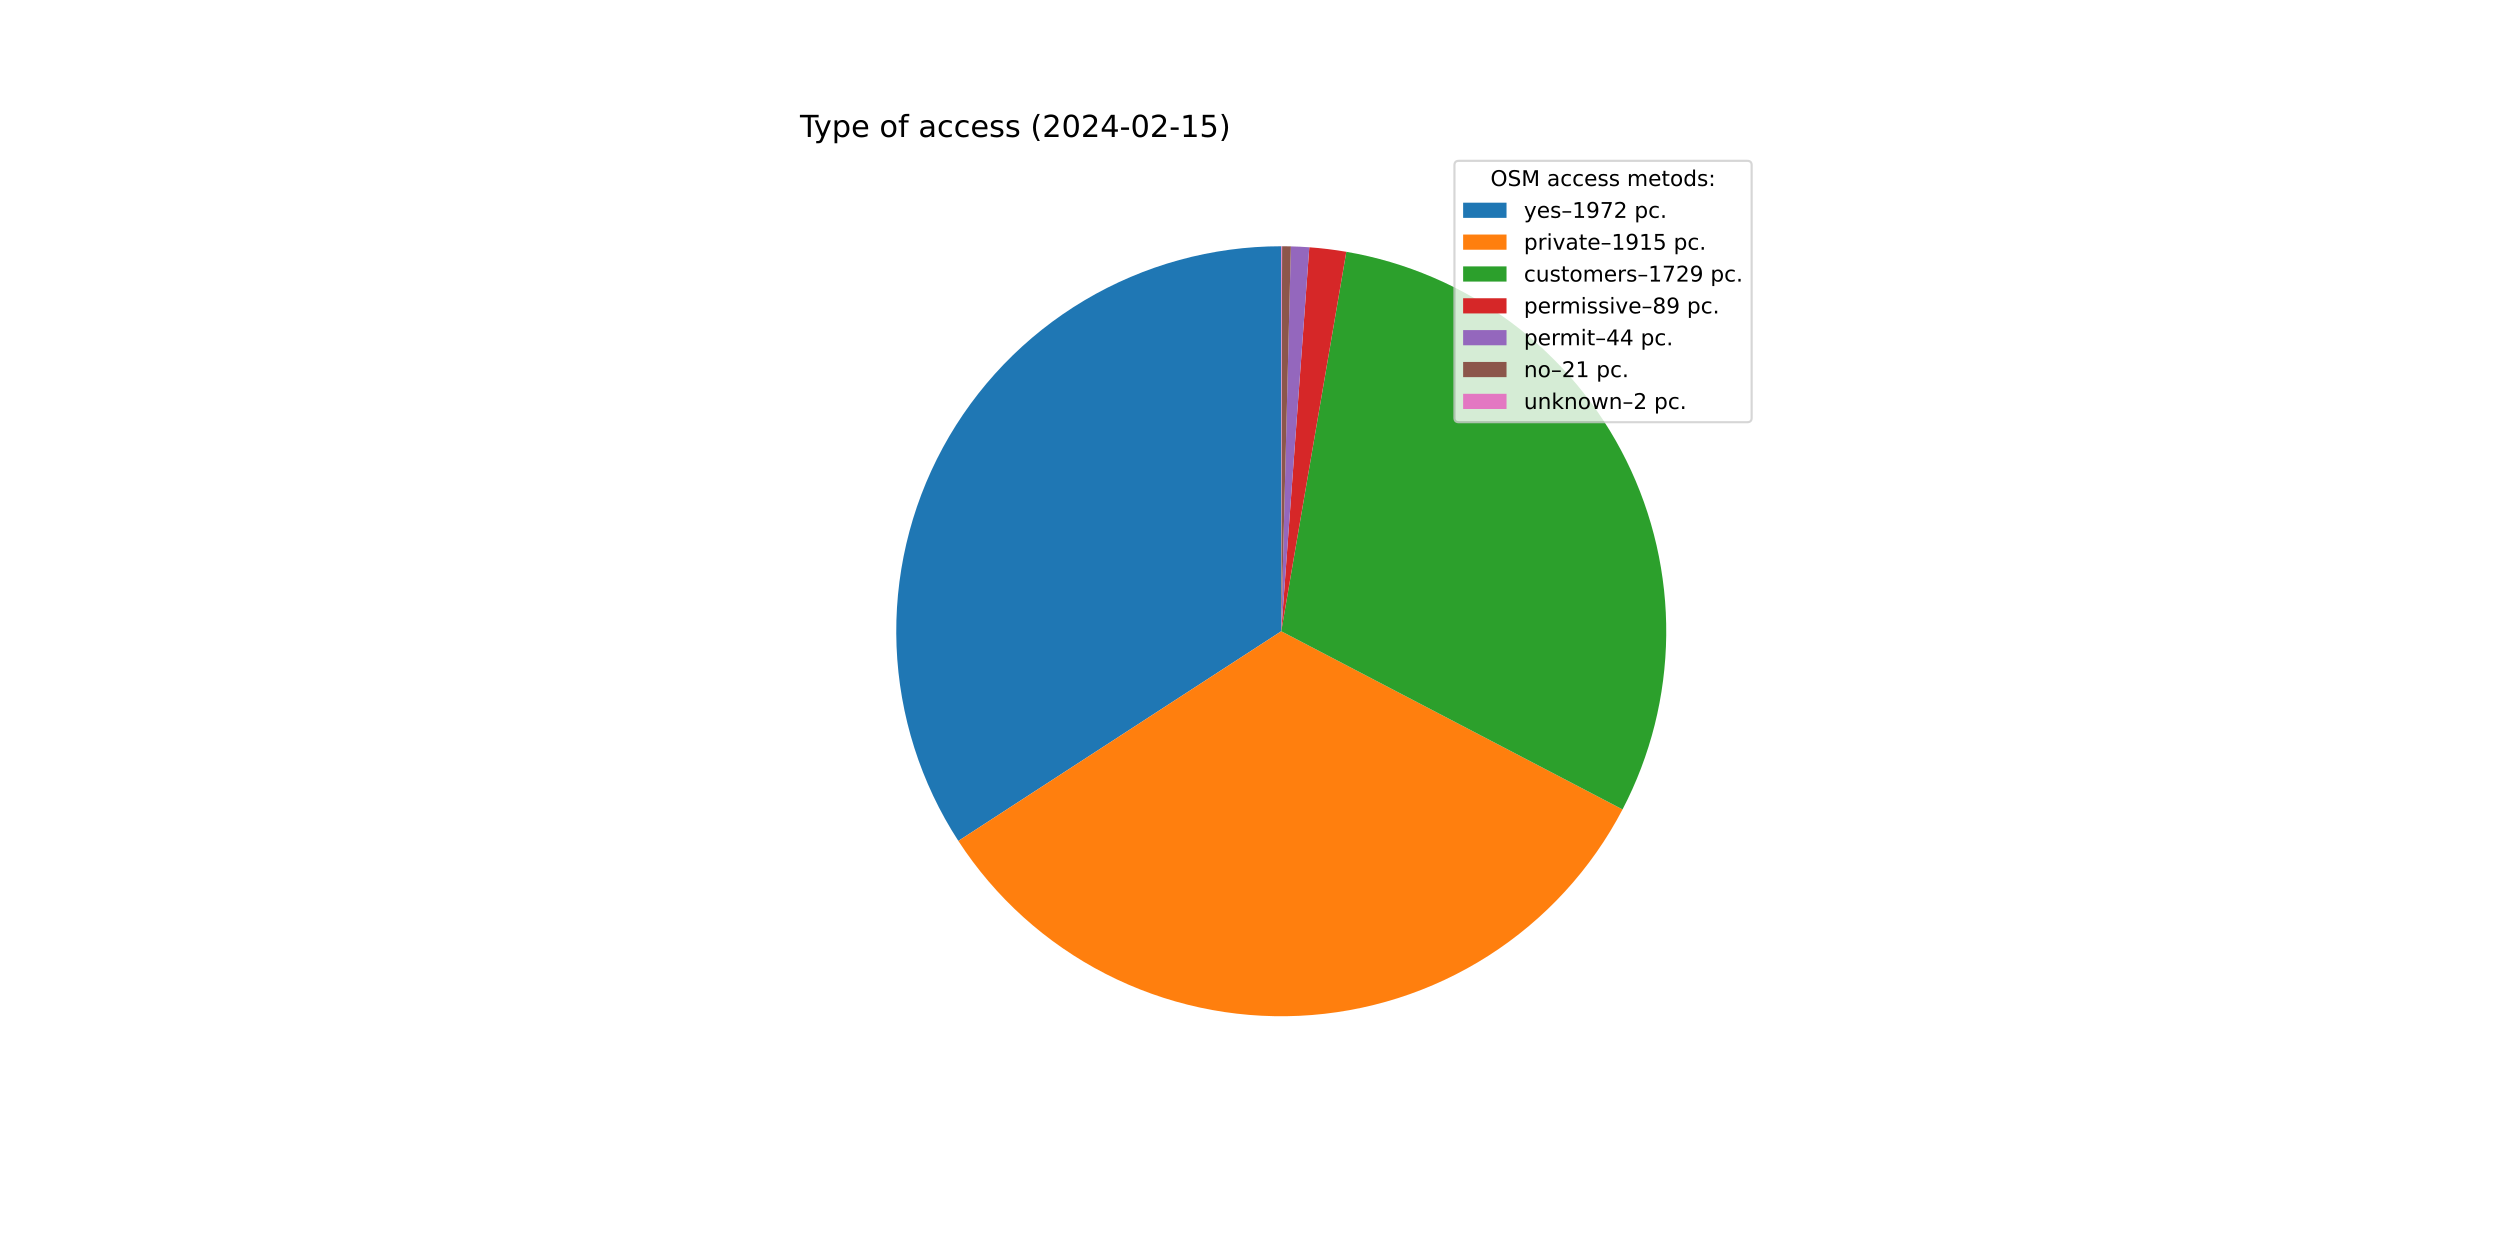
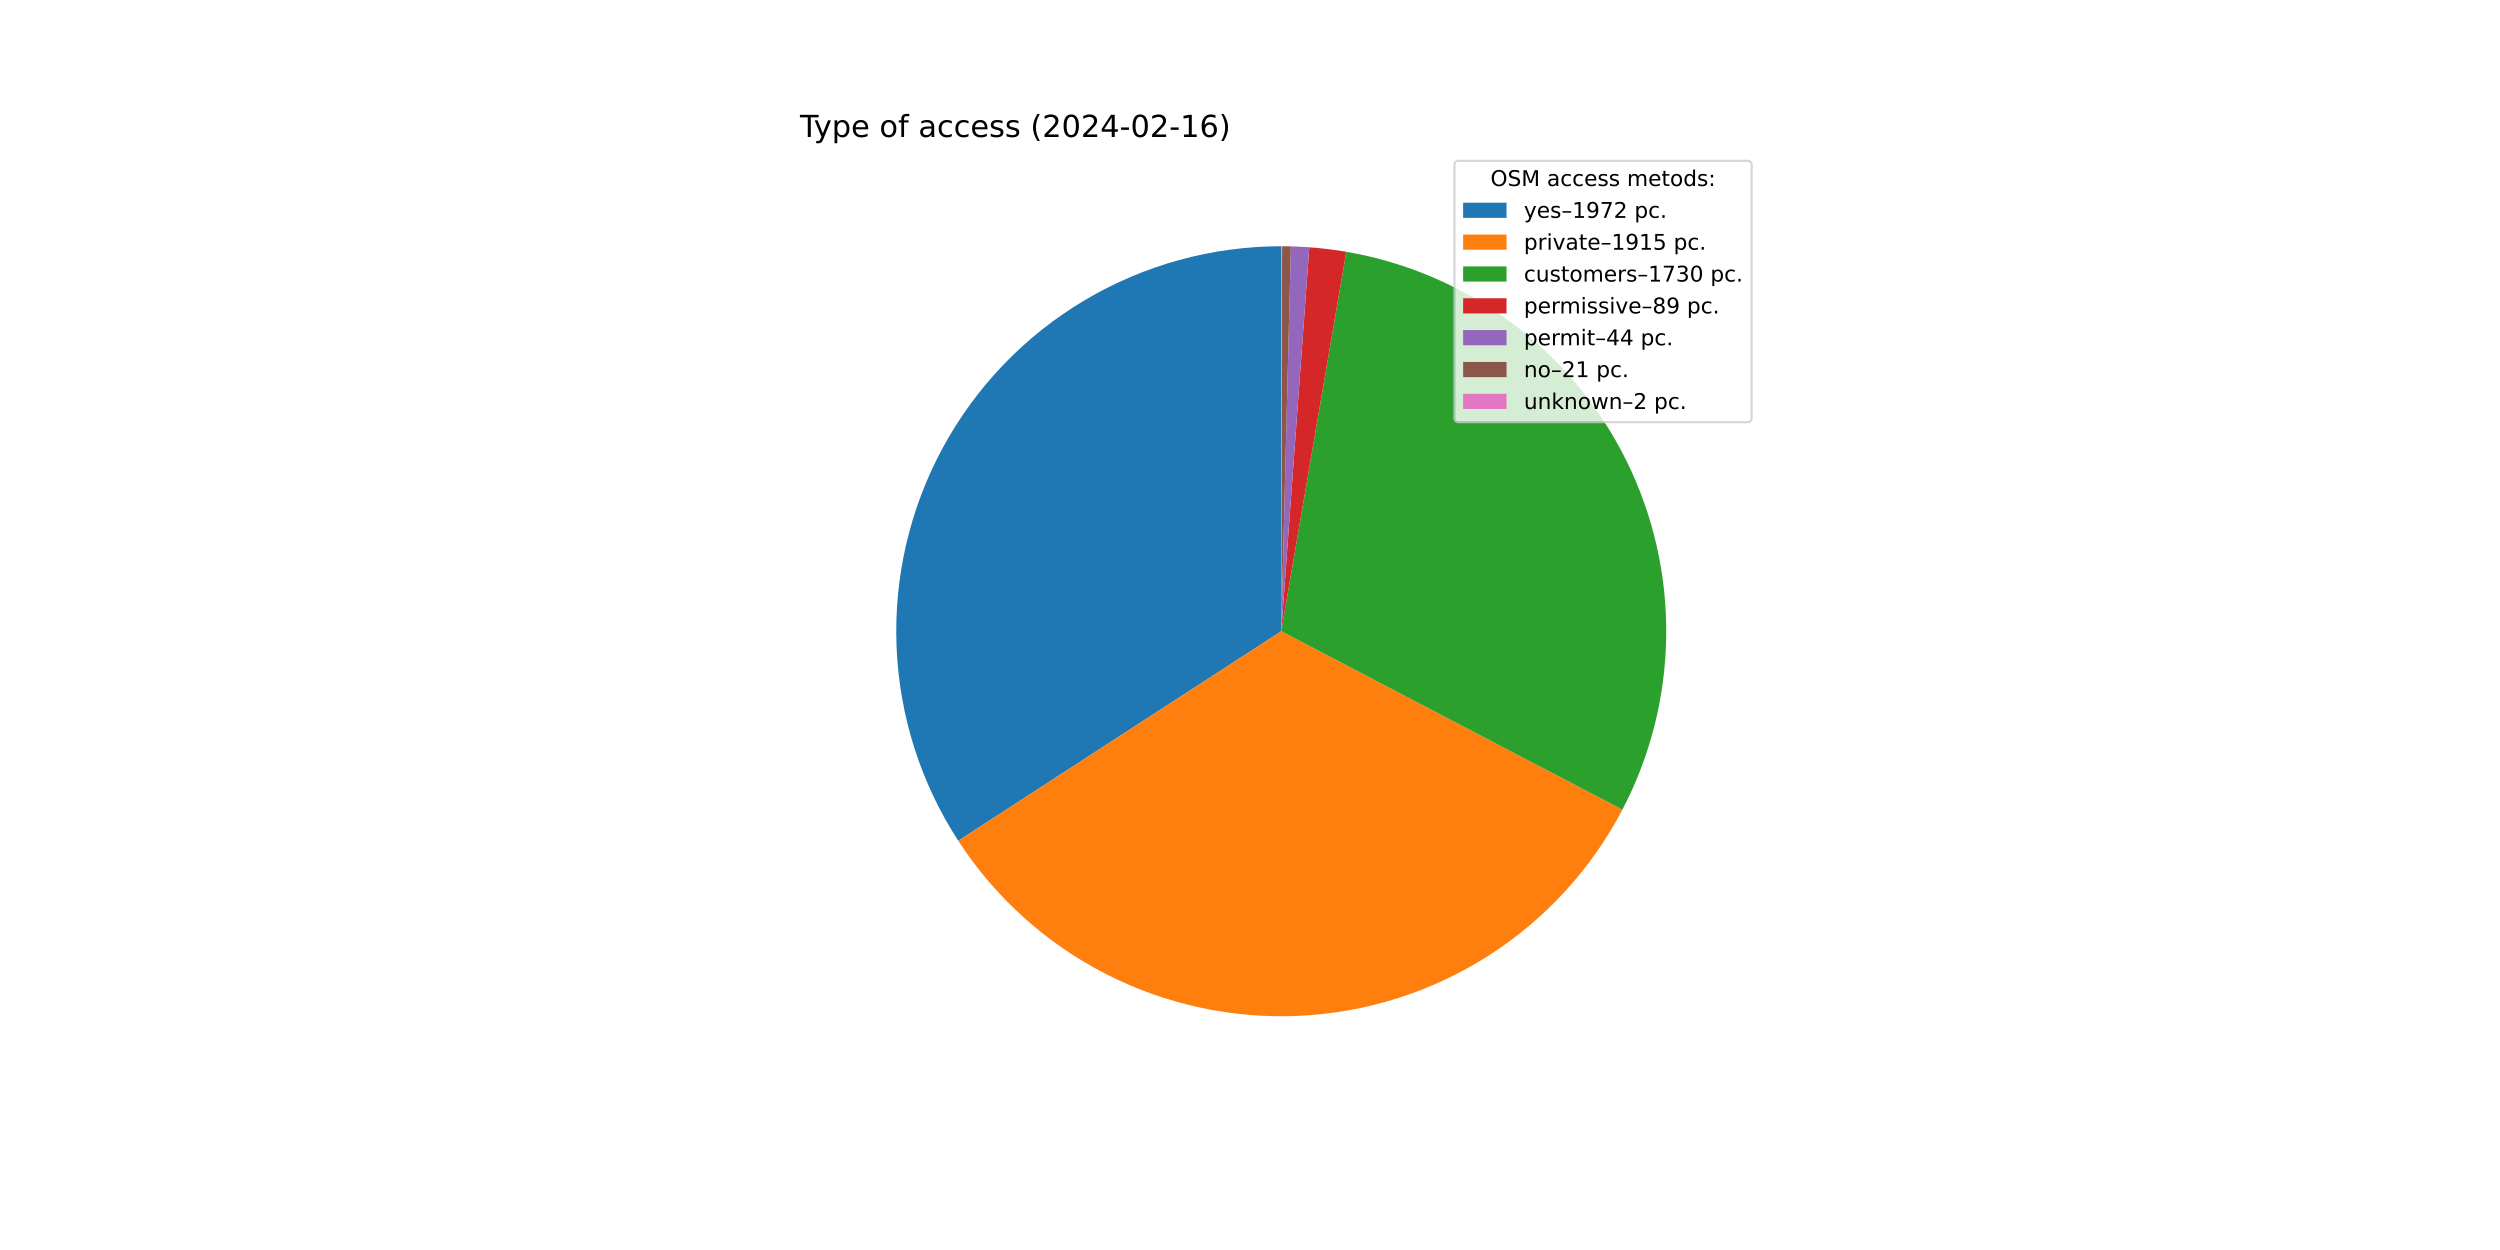
<svg xmlns="http://www.w3.org/2000/svg" xmlns:xlink="http://www.w3.org/1999/xlink" width="1152pt" height="576pt" viewBox="0 0 1152 576" version="1.1">
  <defs>
    <style type="text/css">*{stroke-linejoin: round; stroke-linecap: butt}</style>
  </defs>
  <g id="figure_1">
    <g id="patch_1">
      <path d="M 0 576  L 1152 576  L 1152 0  L 0 0  z " style="fill: #ffffff" />
    </g>
    <g id="axes_1">
      <g id="patch_2">
-         <path d="M 590.4 113.472  C 558.475 113.472 527.134 122.09 499.697 138.412  C 472.26 154.734 449.73 178.164 434.495 206.22  C 419.261 234.275 411.877 265.93 413.128 297.831  C 414.379 329.731 424.218 360.711 441.603 387.487  L 590.4 290.88  L 590.4 113.472  z " style="fill: #1f77b4" />
+         <path d="M 590.4 113.472  C 558.48 113.472 527.145 122.087 499.711 138.404  C 472.277 154.721 449.749 178.143 434.511 206.191  C 419.274 234.239 411.885 265.886 413.126 297.781  C 414.368 329.677 424.195 360.653 441.567 387.432  L 590.4 290.88  L 590.4 113.472  z " style="fill: #1f77b4" />
      </g>
      <g id="patch_3">
-         <path d="M 441.603 387.487  C 458.479 413.481 481.876 434.604 509.454 448.745  C 537.032 462.886 567.84 469.556 598.798 468.089  C 629.755 466.622 659.794 457.068 685.911 440.383  C 712.028 423.698 733.323 400.457 747.666 372.983  L 590.4 290.88  L 441.603 387.487  z " style="fill: #ff7f0e" />
+         <path d="M 441.567 387.432  C 458.431 413.427 481.815 434.557 509.381 448.708  C 536.948 462.859 567.747 469.543 598.7 468.094  C 629.652 466.644 659.692 457.11 685.815 440.445  C 711.938 423.779 733.245 400.557 747.606 373.099  L 590.4 290.88  L 441.567 387.432  z " style="fill: #ff7f0e" />
      </g>
      <g id="patch_4">
-         <path d="M 747.666 372.983  C 760.603 348.204 767.501 320.714 767.798 292.763  C 768.095 264.811 761.781 237.182 749.373 212.133  C 736.966 187.085 718.812 165.32 696.397 148.619  C 673.981 131.917 647.933 120.748 620.382 116.024  L 590.4 290.88  L 747.666 372.983  z " style="fill: #2ca02c" />
+         <path d="M 747.606 373.099  C 760.566 348.319 767.485 320.822 767.797 292.859  C 768.109 264.896 761.805 237.252 749.401 212.189  C 736.997 187.126 718.841 165.347 696.42 148.636  C 673.998 131.924 647.939 120.748 620.377 116.023  L 590.4 290.88  L 747.606 373.099  z " style="fill: #2ca02c" />
      </g>
      <g id="patch_5">
-         <path d="M 620.382 116.024  C 617.559 115.54 614.724 115.124 611.88 114.777  C 609.036 114.43 606.185 114.152 603.328 113.944  L 590.4 290.88  L 620.382 116.024  z " style="fill: #d62728" />
+         <path d="M 620.377 116.023  C 617.554 115.539 614.72 115.123 611.876 114.777  C 609.033 114.43 606.182 114.152 603.325 113.943  L 590.4 290.88  L 620.377 116.023  z " style="fill: #d62728" />
      </g>
      <g id="patch_6">
-         <path d="M 603.328 113.944  C 601.915 113.84 600.501 113.754 599.087 113.685  C 597.672 113.615 596.257 113.563 594.841 113.528  L 590.4 290.88  L 603.328 113.944  z " style="fill: #9467bd" />
+         <path d="M 603.325 113.943  C 601.913 113.84 600.5 113.754 599.085 113.685  C 597.671 113.615 596.256 113.563 594.841 113.528  L 590.4 290.88  L 603.325 113.943  z " style="fill: #9467bd" />
      </g>
      <g id="patch_7">
-         <path d="M 594.841 113.528  C 594.166 113.511 593.49 113.498 592.814 113.488  C 592.138 113.479 591.462 113.474 590.786 113.472  L 590.4 290.88  L 594.841 113.528  z " style="fill: #8c564b" />
+         <path d="M 594.841 113.528  C 594.165 113.511 593.489 113.498 592.814 113.488  C 592.138 113.479 591.462 113.474 590.786 113.472  L 590.4 290.88  L 594.841 113.528  z " style="fill: #8c564b" />
      </g>
      <g id="patch_8">
        <path d="M 590.786 113.472  C 590.722 113.472 590.657 113.472 590.593 113.472  C 590.529 113.472 590.464 113.472 590.4 113.472  L 590.4 290.88  L 590.786 113.472  z " style="fill: #e377c2" />
      </g>
      <g id="matplotlib.axis_1" />
      <g id="matplotlib.axis_2" />
      <g id="text_1">
        <g transform="translate(368.64 63.12)scale(0.14 -0.14)">
          <defs>
            <path id="DejaVuSans-54" d="M -19 4666  L 3928 4666  L 3928 4134  L 2272 4134  L 2272 0  L 1638 0  L 1638 4134  L -19 4134  L -19 4666  z " transform="scale(0.015625)" />
            <path id="DejaVuSans-79" d="M 2059 -325  Q 1816 -950 1584 -1140  Q 1353 -1331 966 -1331  L 506 -1331  L 506 -850  L 844 -850  Q 1081 -850 1212 -737  Q 1344 -625 1503 -206  L 1606 56  L 191 3500  L 800 3500  L 1894 763  L 2988 3500  L 3597 3500  L 2059 -325  z " transform="scale(0.015625)" />
            <path id="DejaVuSans-70" d="M 1159 525  L 1159 -1331  L 581 -1331  L 581 3500  L 1159 3500  L 1159 2969  Q 1341 3281 1617 3432  Q 1894 3584 2278 3584  Q 2916 3584 3314 3078  Q 3713 2572 3713 1747  Q 3713 922 3314 415  Q 2916 -91 2278 -91  Q 1894 -91 1617 61  Q 1341 213 1159 525  z M 3116 1747  Q 3116 2381 2855 2742  Q 2594 3103 2138 3103  Q 1681 3103 1420 2742  Q 1159 2381 1159 1747  Q 1159 1113 1420 752  Q 1681 391 2138 391  Q 2594 391 2855 752  Q 3116 1113 3116 1747  z " transform="scale(0.015625)" />
            <path id="DejaVuSans-65" d="M 3597 1894  L 3597 1613  L 953 1613  Q 991 1019 1311 708  Q 1631 397 2203 397  Q 2534 397 2845 478  Q 3156 559 3463 722  L 3463 178  Q 3153 47 2828 -22  Q 2503 -91 2169 -91  Q 1331 -91 842 396  Q 353 884 353 1716  Q 353 2575 817 3079  Q 1281 3584 2069 3584  Q 2775 3584 3186 3129  Q 3597 2675 3597 1894  z M 3022 2063  Q 3016 2534 2758 2815  Q 2500 3097 2075 3097  Q 1594 3097 1305 2825  Q 1016 2553 972 2059  L 3022 2063  z " transform="scale(0.015625)" />
            <path id="DejaVuSans-20" transform="scale(0.015625)" />
            <path id="DejaVuSans-6f" d="M 1959 3097  Q 1497 3097 1228 2736  Q 959 2375 959 1747  Q 959 1119 1226 758  Q 1494 397 1959 397  Q 2419 397 2687 759  Q 2956 1122 2956 1747  Q 2956 2369 2687 2733  Q 2419 3097 1959 3097  z M 1959 3584  Q 2709 3584 3137 3096  Q 3566 2609 3566 1747  Q 3566 888 3137 398  Q 2709 -91 1959 -91  Q 1206 -91 779 398  Q 353 888 353 1747  Q 353 2609 779 3096  Q 1206 3584 1959 3584  z " transform="scale(0.015625)" />
            <path id="DejaVuSans-66" d="M 2375 4863  L 2375 4384  L 1825 4384  Q 1516 4384 1395 4259  Q 1275 4134 1275 3809  L 1275 3500  L 2222 3500  L 2222 3053  L 1275 3053  L 1275 0  L 697 0  L 697 3053  L 147 3053  L 147 3500  L 697 3500  L 697 3744  Q 697 4328 969 4595  Q 1241 4863 1831 4863  L 2375 4863  z " transform="scale(0.015625)" />
            <path id="DejaVuSans-61" d="M 2194 1759  Q 1497 1759 1228 1600  Q 959 1441 959 1056  Q 959 750 1161 570  Q 1363 391 1709 391  Q 2188 391 2477 730  Q 2766 1069 2766 1631  L 2766 1759  L 2194 1759  z M 3341 1997  L 3341 0  L 2766 0  L 2766 531  Q 2569 213 2275 61  Q 1981 -91 1556 -91  Q 1019 -91 701 211  Q 384 513 384 1019  Q 384 1609 779 1909  Q 1175 2209 1959 2209  L 2766 2209  L 2766 2266  Q 2766 2663 2505 2880  Q 2244 3097 1772 3097  Q 1472 3097 1187 3025  Q 903 2953 641 2809  L 641 3341  Q 956 3463 1253 3523  Q 1550 3584 1831 3584  Q 2591 3584 2966 3190  Q 3341 2797 3341 1997  z " transform="scale(0.015625)" />
            <path id="DejaVuSans-63" d="M 3122 3366  L 3122 2828  Q 2878 2963 2633 3030  Q 2388 3097 2138 3097  Q 1578 3097 1268 2742  Q 959 2388 959 1747  Q 959 1106 1268 751  Q 1578 397 2138 397  Q 2388 397 2633 464  Q 2878 531 3122 666  L 3122 134  Q 2881 22 2623 -34  Q 2366 -91 2075 -91  Q 1284 -91 818 406  Q 353 903 353 1747  Q 353 2603 823 3093  Q 1294 3584 2113 3584  Q 2378 3584 2631 3529  Q 2884 3475 3122 3366  z " transform="scale(0.015625)" />
            <path id="DejaVuSans-73" d="M 2834 3397  L 2834 2853  Q 2591 2978 2328 3040  Q 2066 3103 1784 3103  Q 1356 3103 1142 2972  Q 928 2841 928 2578  Q 928 2378 1081 2264  Q 1234 2150 1697 2047  L 1894 2003  Q 2506 1872 2764 1633  Q 3022 1394 3022 966  Q 3022 478 2636 193  Q 2250 -91 1575 -91  Q 1294 -91 989 -36  Q 684 19 347 128  L 347 722  Q 666 556 975 473  Q 1284 391 1588 391  Q 1994 391 2212 530  Q 2431 669 2431 922  Q 2431 1156 2273 1281  Q 2116 1406 1581 1522  L 1381 1569  Q 847 1681 609 1914  Q 372 2147 372 2553  Q 372 3047 722 3315  Q 1072 3584 1716 3584  Q 2034 3584 2315 3537  Q 2597 3491 2834 3397  z " transform="scale(0.015625)" />
            <path id="DejaVuSans-28" d="M 1984 4856  Q 1566 4138 1362 3434  Q 1159 2731 1159 2009  Q 1159 1288 1364 580  Q 1569 -128 1984 -844  L 1484 -844  Q 1016 -109 783 600  Q 550 1309 550 2009  Q 550 2706 781 3412  Q 1013 4119 1484 4856  L 1984 4856  z " transform="scale(0.015625)" />
            <path id="DejaVuSans-32" d="M 1228 531  L 3431 531  L 3431 0  L 469 0  L 469 531  Q 828 903 1448 1529  Q 2069 2156 2228 2338  Q 2531 2678 2651 2914  Q 2772 3150 2772 3378  Q 2772 3750 2511 3984  Q 2250 4219 1831 4219  Q 1534 4219 1204 4116  Q 875 4013 500 3803  L 500 4441  Q 881 4594 1212 4672  Q 1544 4750 1819 4750  Q 2544 4750 2975 4387  Q 3406 4025 3406 3419  Q 3406 3131 3298 2873  Q 3191 2616 2906 2266  Q 2828 2175 2409 1742  Q 1991 1309 1228 531  z " transform="scale(0.015625)" />
            <path id="DejaVuSans-30" d="M 2034 4250  Q 1547 4250 1301 3770  Q 1056 3291 1056 2328  Q 1056 1369 1301 889  Q 1547 409 2034 409  Q 2525 409 2770 889  Q 3016 1369 3016 2328  Q 3016 3291 2770 3770  Q 2525 4250 2034 4250  z M 2034 4750  Q 2819 4750 3233 4129  Q 3647 3509 3647 2328  Q 3647 1150 3233 529  Q 2819 -91 2034 -91  Q 1250 -91 836 529  Q 422 1150 422 2328  Q 422 3509 836 4129  Q 1250 4750 2034 4750  z " transform="scale(0.015625)" />
            <path id="DejaVuSans-34" d="M 2419 4116  L 825 1625  L 2419 1625  L 2419 4116  z M 2253 4666  L 3047 4666  L 3047 1625  L 3713 1625  L 3713 1100  L 3047 1100  L 3047 0  L 2419 0  L 2419 1100  L 313 1100  L 313 1709  L 2253 4666  z " transform="scale(0.015625)" />
            <path id="DejaVuSans-2d" d="M 313 2009  L 1997 2009  L 1997 1497  L 313 1497  L 313 2009  z " transform="scale(0.015625)" />
            <path id="DejaVuSans-31" d="M 794 531  L 1825 531  L 1825 4091  L 703 3866  L 703 4441  L 1819 4666  L 2450 4666  L 2450 531  L 3481 531  L 3481 0  L 794 0  L 794 531  z " transform="scale(0.015625)" />
-             <path id="DejaVuSans-35" d="M 691 4666  L 3169 4666  L 3169 4134  L 1269 4134  L 1269 2991  Q 1406 3038 1543 3061  Q 1681 3084 1819 3084  Q 2600 3084 3056 2656  Q 3513 2228 3513 1497  Q 3513 744 3044 326  Q 2575 -91 1722 -91  Q 1428 -91 1123 -41  Q 819 9 494 109  L 494 744  Q 775 591 1075 516  Q 1375 441 1709 441  Q 2250 441 2565 725  Q 2881 1009 2881 1497  Q 2881 1984 2565 2268  Q 2250 2553 1709 2553  Q 1456 2553 1204 2497  Q 953 2441 691 2322  L 691 4666  z " transform="scale(0.015625)" />
+             <path id="DejaVuSans-36" d="M 2113 2584  Q 1688 2584 1439 2293  Q 1191 2003 1191 1497  Q 1191 994 1439 701  Q 1688 409 2113 409  Q 2538 409 2786 701  Q 3034 994 3034 1497  Q 3034 2003 2786 2293  Q 2538 2584 2113 2584  z M 3366 4563  L 3366 3988  Q 3128 4100 2886 4159  Q 2644 4219 2406 4219  Q 1781 4219 1451 3797  Q 1122 3375 1075 2522  Q 1259 2794 1537 2939  Q 1816 3084 2150 3084  Q 2853 3084 3261 2657  Q 3669 2231 3669 1497  Q 3669 778 3244 343  Q 2819 -91 2113 -91  Q 1303 -91 875 529  Q 447 1150 447 2328  Q 447 3434 972 4092  Q 1497 4750 2381 4750  Q 2619 4750 2861 4703  Q 3103 4656 3366 4563  z " transform="scale(0.015625)" />
            <path id="DejaVuSans-29" d="M 513 4856  L 1013 4856  Q 1481 4119 1714 3412  Q 1947 2706 1947 2009  Q 1947 1309 1714 600  Q 1481 -109 1013 -844  L 513 -844  Q 928 -128 1133 580  Q 1338 1288 1338 2009  Q 1338 2731 1133 3434  Q 928 4138 513 4856  z " transform="scale(0.015625)" />
          </defs>
          <use xlink:href="#DejaVuSans-54" />
          <use xlink:href="#DejaVuSans-79" x="45.459" />
          <use xlink:href="#DejaVuSans-70" x="104.639" />
          <use xlink:href="#DejaVuSans-65" x="168.115" />
          <use xlink:href="#DejaVuSans-20" x="229.639" />
          <use xlink:href="#DejaVuSans-6f" x="261.426" />
          <use xlink:href="#DejaVuSans-66" x="322.607" />
          <use xlink:href="#DejaVuSans-20" x="357.812" />
          <use xlink:href="#DejaVuSans-61" x="389.6" />
          <use xlink:href="#DejaVuSans-63" x="450.879" />
          <use xlink:href="#DejaVuSans-63" x="505.859" />
          <use xlink:href="#DejaVuSans-65" x="560.84" />
          <use xlink:href="#DejaVuSans-73" x="622.363" />
          <use xlink:href="#DejaVuSans-73" x="674.463" />
          <use xlink:href="#DejaVuSans-20" x="726.562" />
          <use xlink:href="#DejaVuSans-28" x="758.35" />
          <use xlink:href="#DejaVuSans-32" x="797.363" />
          <use xlink:href="#DejaVuSans-30" x="860.986" />
          <use xlink:href="#DejaVuSans-32" x="924.609" />
          <use xlink:href="#DejaVuSans-34" x="988.232" />
          <use xlink:href="#DejaVuSans-2d" x="1051.855" />
          <use xlink:href="#DejaVuSans-30" x="1087.939" />
          <use xlink:href="#DejaVuSans-32" x="1151.562" />
          <use xlink:href="#DejaVuSans-2d" x="1215.186" />
          <use xlink:href="#DejaVuSans-31" x="1251.27" />
-           <use xlink:href="#DejaVuSans-35" x="1314.893" />
+           <use xlink:href="#DejaVuSans-36" x="1314.893" />
          <use xlink:href="#DejaVuSans-29" x="1378.516" />
        </g>
      </g>
      <g id="legend_1">
        <g id="patch_9">
          <path d="M 672.208 194.545  L 805.16 194.545  Q 807.16 194.545 807.16 192.545  L 807.16 76.12  Q 807.16 74.12 805.16 74.12  L 672.208 74.12  Q 670.208 74.12 670.208 76.12  L 670.208 192.545  Q 670.208 194.545 672.208 194.545  z " style="fill: #ffffff; opacity: 0.8; stroke: #cccccc; stroke-linejoin: miter" />
        </g>
        <g id="text_2">
          <g transform="translate(686.8038 85.71844)scale(0.1 -0.1)">
            <defs>
              <path id="DejaVuSans-4f" d="M 2522 4238  Q 1834 4238 1429 3725  Q 1025 3213 1025 2328  Q 1025 1447 1429 934  Q 1834 422 2522 422  Q 3209 422 3611 934  Q 4013 1447 4013 2328  Q 4013 3213 3611 3725  Q 3209 4238 2522 4238  z M 2522 4750  Q 3503 4750 4090 4092  Q 4678 3434 4678 2328  Q 4678 1225 4090 567  Q 3503 -91 2522 -91  Q 1538 -91 948 565  Q 359 1222 359 2328  Q 359 3434 948 4092  Q 1538 4750 2522 4750  z " transform="scale(0.015625)" />
              <path id="DejaVuSans-53" d="M 3425 4513  L 3425 3897  Q 3066 4069 2747 4153  Q 2428 4238 2131 4238  Q 1616 4238 1336 4038  Q 1056 3838 1056 3469  Q 1056 3159 1242 3001  Q 1428 2844 1947 2747  L 2328 2669  Q 3034 2534 3370 2195  Q 3706 1856 3706 1288  Q 3706 609 3251 259  Q 2797 -91 1919 -91  Q 1588 -91 1214 -16  Q 841 59 441 206  L 441 856  Q 825 641 1194 531  Q 1563 422 1919 422  Q 2459 422 2753 634  Q 3047 847 3047 1241  Q 3047 1584 2836 1778  Q 2625 1972 2144 2069  L 1759 2144  Q 1053 2284 737 2584  Q 422 2884 422 3419  Q 422 4038 858 4394  Q 1294 4750 2059 4750  Q 2388 4750 2728 4690  Q 3069 4631 3425 4513  z " transform="scale(0.015625)" />
              <path id="DejaVuSans-4d" d="M 628 4666  L 1569 4666  L 2759 1491  L 3956 4666  L 4897 4666  L 4897 0  L 4281 0  L 4281 4097  L 3078 897  L 2444 897  L 1241 4097  L 1241 0  L 628 0  L 628 4666  z " transform="scale(0.015625)" />
              <path id="DejaVuSans-6d" d="M 3328 2828  Q 3544 3216 3844 3400  Q 4144 3584 4550 3584  Q 5097 3584 5394 3201  Q 5691 2819 5691 2113  L 5691 0  L 5113 0  L 5113 2094  Q 5113 2597 4934 2840  Q 4756 3084 4391 3084  Q 3944 3084 3684 2787  Q 3425 2491 3425 1978  L 3425 0  L 2847 0  L 2847 2094  Q 2847 2600 2669 2842  Q 2491 3084 2119 3084  Q 1678 3084 1418 2786  Q 1159 2488 1159 1978  L 1159 0  L 581 0  L 581 3500  L 1159 3500  L 1159 2956  Q 1356 3278 1631 3431  Q 1906 3584 2284 3584  Q 2666 3584 2933 3390  Q 3200 3197 3328 2828  z " transform="scale(0.015625)" />
              <path id="DejaVuSans-74" d="M 1172 4494  L 1172 3500  L 2356 3500  L 2356 3053  L 1172 3053  L 1172 1153  Q 1172 725 1289 603  Q 1406 481 1766 481  L 2356 481  L 2356 0  L 1766 0  Q 1100 0 847 248  Q 594 497 594 1153  L 594 3053  L 172 3053  L 172 3500  L 594 3500  L 594 4494  L 1172 4494  z " transform="scale(0.015625)" />
              <path id="DejaVuSans-64" d="M 2906 2969  L 2906 4863  L 3481 4863  L 3481 0  L 2906 0  L 2906 525  Q 2725 213 2448 61  Q 2172 -91 1784 -91  Q 1150 -91 751 415  Q 353 922 353 1747  Q 353 2572 751 3078  Q 1150 3584 1784 3584  Q 2172 3584 2448 3432  Q 2725 3281 2906 2969  z M 947 1747  Q 947 1113 1208 752  Q 1469 391 1925 391  Q 2381 391 2643 752  Q 2906 1113 2906 1747  Q 2906 2381 2643 2742  Q 2381 3103 1925 3103  Q 1469 3103 1208 2742  Q 947 2381 947 1747  z " transform="scale(0.015625)" />
              <path id="DejaVuSans-3a" d="M 750 794  L 1409 794  L 1409 0  L 750 0  L 750 794  z M 750 3309  L 1409 3309  L 1409 2516  L 750 2516  L 750 3309  z " transform="scale(0.015625)" />
            </defs>
            <use xlink:href="#DejaVuSans-4f" />
            <use xlink:href="#DejaVuSans-53" x="78.711" />
            <use xlink:href="#DejaVuSans-4d" x="142.188" />
            <use xlink:href="#DejaVuSans-20" x="228.467" />
            <use xlink:href="#DejaVuSans-61" x="260.254" />
            <use xlink:href="#DejaVuSans-63" x="321.533" />
            <use xlink:href="#DejaVuSans-63" x="376.514" />
            <use xlink:href="#DejaVuSans-65" x="431.494" />
            <use xlink:href="#DejaVuSans-73" x="493.018" />
            <use xlink:href="#DejaVuSans-73" x="545.117" />
            <use xlink:href="#DejaVuSans-20" x="597.217" />
            <use xlink:href="#DejaVuSans-6d" x="629.004" />
            <use xlink:href="#DejaVuSans-65" x="726.416" />
            <use xlink:href="#DejaVuSans-74" x="787.939" />
            <use xlink:href="#DejaVuSans-6f" x="827.148" />
            <use xlink:href="#DejaVuSans-64" x="888.33" />
            <use xlink:href="#DejaVuSans-73" x="951.807" />
            <use xlink:href="#DejaVuSans-3a" x="1003.906" />
          </g>
        </g>
        <g id="patch_10">
          <path d="M 674.208 100.397  L 694.208 100.397  L 694.208 93.397  L 674.208 93.397  z " style="fill: #1f77b4" />
        </g>
        <g id="text_3">
          <g transform="translate(702.2084 100.3966)scale(0.1 -0.1)">
            <defs>
              <path id="DejaVuSans-2013" d="M 313 1978  L 2888 1978  L 2888 1528  L 313 1528  L 313 1978  z " transform="scale(0.015625)" />
              <path id="DejaVuSans-39" d="M 703 97  L 703 672  Q 941 559 1184 500  Q 1428 441 1663 441  Q 2288 441 2617 861  Q 2947 1281 2994 2138  Q 2813 1869 2534 1725  Q 2256 1581 1919 1581  Q 1219 1581 811 2004  Q 403 2428 403 3163  Q 403 3881 828 4315  Q 1253 4750 1959 4750  Q 2769 4750 3195 4129  Q 3622 3509 3622 2328  Q 3622 1225 3098 567  Q 2575 -91 1691 -91  Q 1453 -91 1209 -44  Q 966 3 703 97  z M 1959 2075  Q 2384 2075 2632 2365  Q 2881 2656 2881 3163  Q 2881 3666 2632 3958  Q 2384 4250 1959 4250  Q 1534 4250 1286 3958  Q 1038 3666 1038 3163  Q 1038 2656 1286 2365  Q 1534 2075 1959 2075  z " transform="scale(0.015625)" />
              <path id="DejaVuSans-37" d="M 525 4666  L 3525 4666  L 3525 4397  L 1831 0  L 1172 0  L 2766 4134  L 525 4134  L 525 4666  z " transform="scale(0.015625)" />
              <path id="DejaVuSans-2e" d="M 684 794  L 1344 794  L 1344 0  L 684 0  L 684 794  z " transform="scale(0.015625)" />
            </defs>
            <use xlink:href="#DejaVuSans-79" />
            <use xlink:href="#DejaVuSans-65" x="59.18" />
            <use xlink:href="#DejaVuSans-73" x="120.703" />
            <use xlink:href="#DejaVuSans-2013" x="172.803" />
            <use xlink:href="#DejaVuSans-31" x="222.803" />
            <use xlink:href="#DejaVuSans-39" x="286.426" />
            <use xlink:href="#DejaVuSans-37" x="350.049" />
            <use xlink:href="#DejaVuSans-32" x="413.672" />
            <use xlink:href="#DejaVuSans-20" x="477.295" />
            <use xlink:href="#DejaVuSans-70" x="509.082" />
            <use xlink:href="#DejaVuSans-63" x="572.559" />
            <use xlink:href="#DejaVuSans-2e" x="627.539" />
          </g>
        </g>
        <g id="patch_11">
          <path d="M 674.208 115.075  L 694.208 115.075  L 694.208 108.075  L 674.208 108.075  z " style="fill: #ff7f0e" />
        </g>
        <g id="text_4">
          <g transform="translate(702.2084 115.0747)scale(0.1 -0.1)">
            <defs>
              <path id="DejaVuSans-72" d="M 2631 2963  Q 2534 3019 2420 3045  Q 2306 3072 2169 3072  Q 1681 3072 1420 2755  Q 1159 2438 1159 1844  L 1159 0  L 581 0  L 581 3500  L 1159 3500  L 1159 2956  Q 1341 3275 1631 3429  Q 1922 3584 2338 3584  Q 2397 3584 2469 3576  Q 2541 3569 2628 3553  L 2631 2963  z " transform="scale(0.015625)" />
              <path id="DejaVuSans-69" d="M 603 3500  L 1178 3500  L 1178 0  L 603 0  L 603 3500  z M 603 4863  L 1178 4863  L 1178 4134  L 603 4134  L 603 4863  z " transform="scale(0.015625)" />
              <path id="DejaVuSans-76" d="M 191 3500  L 800 3500  L 1894 563  L 2988 3500  L 3597 3500  L 2284 0  L 1503 0  L 191 3500  z " transform="scale(0.015625)" />
+               <path id="DejaVuSans-35" d="M 691 4666  L 3169 4666  L 3169 4134  L 1269 4134  L 1269 2991  Q 1406 3038 1543 3061  Q 1681 3084 1819 3084  Q 2600 3084 3056 2656  Q 3513 2228 3513 1497  Q 3513 744 3044 326  Q 2575 -91 1722 -91  Q 1428 -91 1123 -41  Q 819 9 494 109  L 494 744  Q 775 591 1075 516  Q 1375 441 1709 441  Q 2250 441 2565 725  Q 2881 1009 2881 1497  Q 2881 1984 2565 2268  Q 2250 2553 1709 2553  Q 1456 2553 1204 2497  Q 953 2441 691 2322  L 691 4666  z " transform="scale(0.015625)" />
            </defs>
            <use xlink:href="#DejaVuSans-70" />
            <use xlink:href="#DejaVuSans-72" x="63.477" />
            <use xlink:href="#DejaVuSans-69" x="104.59" />
            <use xlink:href="#DejaVuSans-76" x="132.373" />
            <use xlink:href="#DejaVuSans-61" x="191.553" />
            <use xlink:href="#DejaVuSans-74" x="252.832" />
            <use xlink:href="#DejaVuSans-65" x="292.041" />
            <use xlink:href="#DejaVuSans-2013" x="353.564" />
            <use xlink:href="#DejaVuSans-31" x="403.564" />
            <use xlink:href="#DejaVuSans-39" x="467.188" />
            <use xlink:href="#DejaVuSans-31" x="530.811" />
            <use xlink:href="#DejaVuSans-35" x="594.434" />
            <use xlink:href="#DejaVuSans-20" x="658.057" />
            <use xlink:href="#DejaVuSans-70" x="689.844" />
            <use xlink:href="#DejaVuSans-63" x="753.32" />
            <use xlink:href="#DejaVuSans-2e" x="808.301" />
          </g>
        </g>
        <g id="patch_12">
          <path d="M 674.208 129.753  L 694.208 129.753  L 694.208 122.753  L 674.208 122.753  z " style="fill: #2ca02c" />
        </g>
        <g id="text_5">
          <g transform="translate(702.2084 129.7528)scale(0.1 -0.1)">
            <defs>
              <path id="DejaVuSans-75" d="M 544 1381  L 544 3500  L 1119 3500  L 1119 1403  Q 1119 906 1312 657  Q 1506 409 1894 409  Q 2359 409 2629 706  Q 2900 1003 2900 1516  L 2900 3500  L 3475 3500  L 3475 0  L 2900 0  L 2900 538  Q 2691 219 2414 64  Q 2138 -91 1772 -91  Q 1169 -91 856 284  Q 544 659 544 1381  z M 1991 3584  L 1991 3584  z " transform="scale(0.015625)" />
+               <path id="DejaVuSans-33" d="M 2597 2516  Q 3050 2419 3304 2112  Q 3559 1806 3559 1356  Q 3559 666 3084 287  Q 2609 -91 1734 -91  Q 1441 -91 1130 -33  Q 819 25 488 141  L 488 750  Q 750 597 1062 519  Q 1375 441 1716 441  Q 2309 441 2620 675  Q 2931 909 2931 1356  Q 2931 1769 2642 2001  Q 2353 2234 1838 2234  L 1294 2234  L 1294 2753  L 1863 2753  Q 2328 2753 2575 2939  Q 2822 3125 2822 3475  Q 2822 3834 2567 4026  Q 2313 4219 1838 4219  Q 1578 4219 1281 4162  Q 984 4106 628 3988  L 628 4550  Q 988 4650 1302 4700  Q 1616 4750 1894 4750  Q 2613 4750 3031 4423  Q 3450 4097 3450 3541  Q 3450 3153 3228 2886  Q 3006 2619 2597 2516  z " transform="scale(0.015625)" />
            </defs>
            <use xlink:href="#DejaVuSans-63" />
            <use xlink:href="#DejaVuSans-75" x="54.98" />
            <use xlink:href="#DejaVuSans-73" x="118.359" />
            <use xlink:href="#DejaVuSans-74" x="170.459" />
            <use xlink:href="#DejaVuSans-6f" x="209.668" />
            <use xlink:href="#DejaVuSans-6d" x="270.85" />
            <use xlink:href="#DejaVuSans-65" x="368.262" />
            <use xlink:href="#DejaVuSans-72" x="429.785" />
            <use xlink:href="#DejaVuSans-73" x="470.898" />
            <use xlink:href="#DejaVuSans-2013" x="522.998" />
            <use xlink:href="#DejaVuSans-31" x="572.998" />
            <use xlink:href="#DejaVuSans-37" x="636.621" />
-             <use xlink:href="#DejaVuSans-32" x="700.244" />
-             <use xlink:href="#DejaVuSans-39" x="763.867" />
+             <use xlink:href="#DejaVuSans-33" x="700.244" />
+             <use xlink:href="#DejaVuSans-30" x="763.867" />
            <use xlink:href="#DejaVuSans-20" x="827.49" />
            <use xlink:href="#DejaVuSans-70" x="859.277" />
            <use xlink:href="#DejaVuSans-63" x="922.754" />
            <use xlink:href="#DejaVuSans-2e" x="977.734" />
          </g>
        </g>
        <g id="patch_13">
          <path d="M 674.208 144.431  L 694.208 144.431  L 694.208 137.431  L 674.208 137.431  z " style="fill: #d62728" />
        </g>
        <g id="text_6">
          <g transform="translate(702.2084 144.4309)scale(0.1 -0.1)">
            <defs>
              <path id="DejaVuSans-38" d="M 2034 2216  Q 1584 2216 1326 1975  Q 1069 1734 1069 1313  Q 1069 891 1326 650  Q 1584 409 2034 409  Q 2484 409 2743 651  Q 3003 894 3003 1313  Q 3003 1734 2745 1975  Q 2488 2216 2034 2216  z M 1403 2484  Q 997 2584 770 2862  Q 544 3141 544 3541  Q 544 4100 942 4425  Q 1341 4750 2034 4750  Q 2731 4750 3128 4425  Q 3525 4100 3525 3541  Q 3525 3141 3298 2862  Q 3072 2584 2669 2484  Q 3125 2378 3379 2068  Q 3634 1759 3634 1313  Q 3634 634 3220 271  Q 2806 -91 2034 -91  Q 1263 -91 848 271  Q 434 634 434 1313  Q 434 1759 690 2068  Q 947 2378 1403 2484  z M 1172 3481  Q 1172 3119 1398 2916  Q 1625 2713 2034 2713  Q 2441 2713 2670 2916  Q 2900 3119 2900 3481  Q 2900 3844 2670 4047  Q 2441 4250 2034 4250  Q 1625 4250 1398 4047  Q 1172 3844 1172 3481  z " transform="scale(0.015625)" />
            </defs>
            <use xlink:href="#DejaVuSans-70" />
            <use xlink:href="#DejaVuSans-65" x="63.477" />
            <use xlink:href="#DejaVuSans-72" x="125" />
            <use xlink:href="#DejaVuSans-6d" x="164.363" />
            <use xlink:href="#DejaVuSans-69" x="261.775" />
            <use xlink:href="#DejaVuSans-73" x="289.559" />
            <use xlink:href="#DejaVuSans-73" x="341.658" />
            <use xlink:href="#DejaVuSans-69" x="393.758" />
            <use xlink:href="#DejaVuSans-76" x="421.541" />
            <use xlink:href="#DejaVuSans-65" x="480.721" />
            <use xlink:href="#DejaVuSans-2013" x="542.244" />
            <use xlink:href="#DejaVuSans-38" x="592.244" />
            <use xlink:href="#DejaVuSans-39" x="655.867" />
            <use xlink:href="#DejaVuSans-20" x="719.49" />
            <use xlink:href="#DejaVuSans-70" x="751.277" />
            <use xlink:href="#DejaVuSans-63" x="814.754" />
            <use xlink:href="#DejaVuSans-2e" x="869.734" />
          </g>
        </g>
        <g id="patch_14">
          <path d="M 674.208 159.109  L 694.208 159.109  L 694.208 152.109  L 674.208 152.109  z " style="fill: #9467bd" />
        </g>
        <g id="text_7">
          <g transform="translate(702.2084 159.1091)scale(0.1 -0.1)">
            <use xlink:href="#DejaVuSans-70" />
            <use xlink:href="#DejaVuSans-65" x="63.477" />
            <use xlink:href="#DejaVuSans-72" x="125" />
            <use xlink:href="#DejaVuSans-6d" x="164.363" />
            <use xlink:href="#DejaVuSans-69" x="261.775" />
            <use xlink:href="#DejaVuSans-74" x="289.559" />
            <use xlink:href="#DejaVuSans-2013" x="328.768" />
            <use xlink:href="#DejaVuSans-34" x="378.768" />
            <use xlink:href="#DejaVuSans-34" x="442.391" />
            <use xlink:href="#DejaVuSans-20" x="506.014" />
            <use xlink:href="#DejaVuSans-70" x="537.801" />
            <use xlink:href="#DejaVuSans-63" x="601.277" />
            <use xlink:href="#DejaVuSans-2e" x="656.258" />
          </g>
        </g>
        <g id="patch_15">
          <path d="M 674.208 173.787  L 694.208 173.787  L 694.208 166.787  L 674.208 166.787  z " style="fill: #8c564b" />
        </g>
        <g id="text_8">
          <g transform="translate(702.2084 173.7872)scale(0.1 -0.1)">
            <defs>
              <path id="DejaVuSans-6e" d="M 3513 2113  L 3513 0  L 2938 0  L 2938 2094  Q 2938 2591 2744 2837  Q 2550 3084 2163 3084  Q 1697 3084 1428 2787  Q 1159 2491 1159 1978  L 1159 0  L 581 0  L 581 3500  L 1159 3500  L 1159 2956  Q 1366 3272 1645 3428  Q 1925 3584 2291 3584  Q 2894 3584 3203 3211  Q 3513 2838 3513 2113  z " transform="scale(0.015625)" />
            </defs>
            <use xlink:href="#DejaVuSans-6e" />
            <use xlink:href="#DejaVuSans-6f" x="63.379" />
            <use xlink:href="#DejaVuSans-2013" x="124.561" />
            <use xlink:href="#DejaVuSans-32" x="174.561" />
            <use xlink:href="#DejaVuSans-31" x="238.184" />
            <use xlink:href="#DejaVuSans-20" x="301.807" />
            <use xlink:href="#DejaVuSans-70" x="333.594" />
            <use xlink:href="#DejaVuSans-63" x="397.07" />
            <use xlink:href="#DejaVuSans-2e" x="452.051" />
          </g>
        </g>
        <g id="patch_16">
          <path d="M 674.208 188.465  L 694.208 188.465  L 694.208 181.465  L 674.208 181.465  z " style="fill: #e377c2" />
        </g>
        <g id="text_9">
          <g transform="translate(702.2084 188.4653)scale(0.1 -0.1)">
            <defs>
              <path id="DejaVuSans-6b" d="M 581 4863  L 1159 4863  L 1159 1991  L 2875 3500  L 3609 3500  L 1753 1863  L 3688 0  L 2938 0  L 1159 1709  L 1159 0  L 581 0  L 581 4863  z " transform="scale(0.015625)" />
              <path id="DejaVuSans-77" d="M 269 3500  L 844 3500  L 1563 769  L 2278 3500  L 2956 3500  L 3675 769  L 4391 3500  L 4966 3500  L 4050 0  L 3372 0  L 2619 2869  L 1863 0  L 1184 0  L 269 3500  z " transform="scale(0.015625)" />
            </defs>
            <use xlink:href="#DejaVuSans-75" />
            <use xlink:href="#DejaVuSans-6e" x="63.379" />
            <use xlink:href="#DejaVuSans-6b" x="126.758" />
            <use xlink:href="#DejaVuSans-6e" x="184.668" />
            <use xlink:href="#DejaVuSans-6f" x="248.047" />
            <use xlink:href="#DejaVuSans-77" x="309.229" />
            <use xlink:href="#DejaVuSans-6e" x="391.016" />
            <use xlink:href="#DejaVuSans-2013" x="454.395" />
            <use xlink:href="#DejaVuSans-32" x="504.395" />
            <use xlink:href="#DejaVuSans-20" x="568.018" />
            <use xlink:href="#DejaVuSans-70" x="599.805" />
            <use xlink:href="#DejaVuSans-63" x="663.281" />
            <use xlink:href="#DejaVuSans-2e" x="718.262" />
          </g>
        </g>
      </g>
    </g>
  </g>
</svg>
